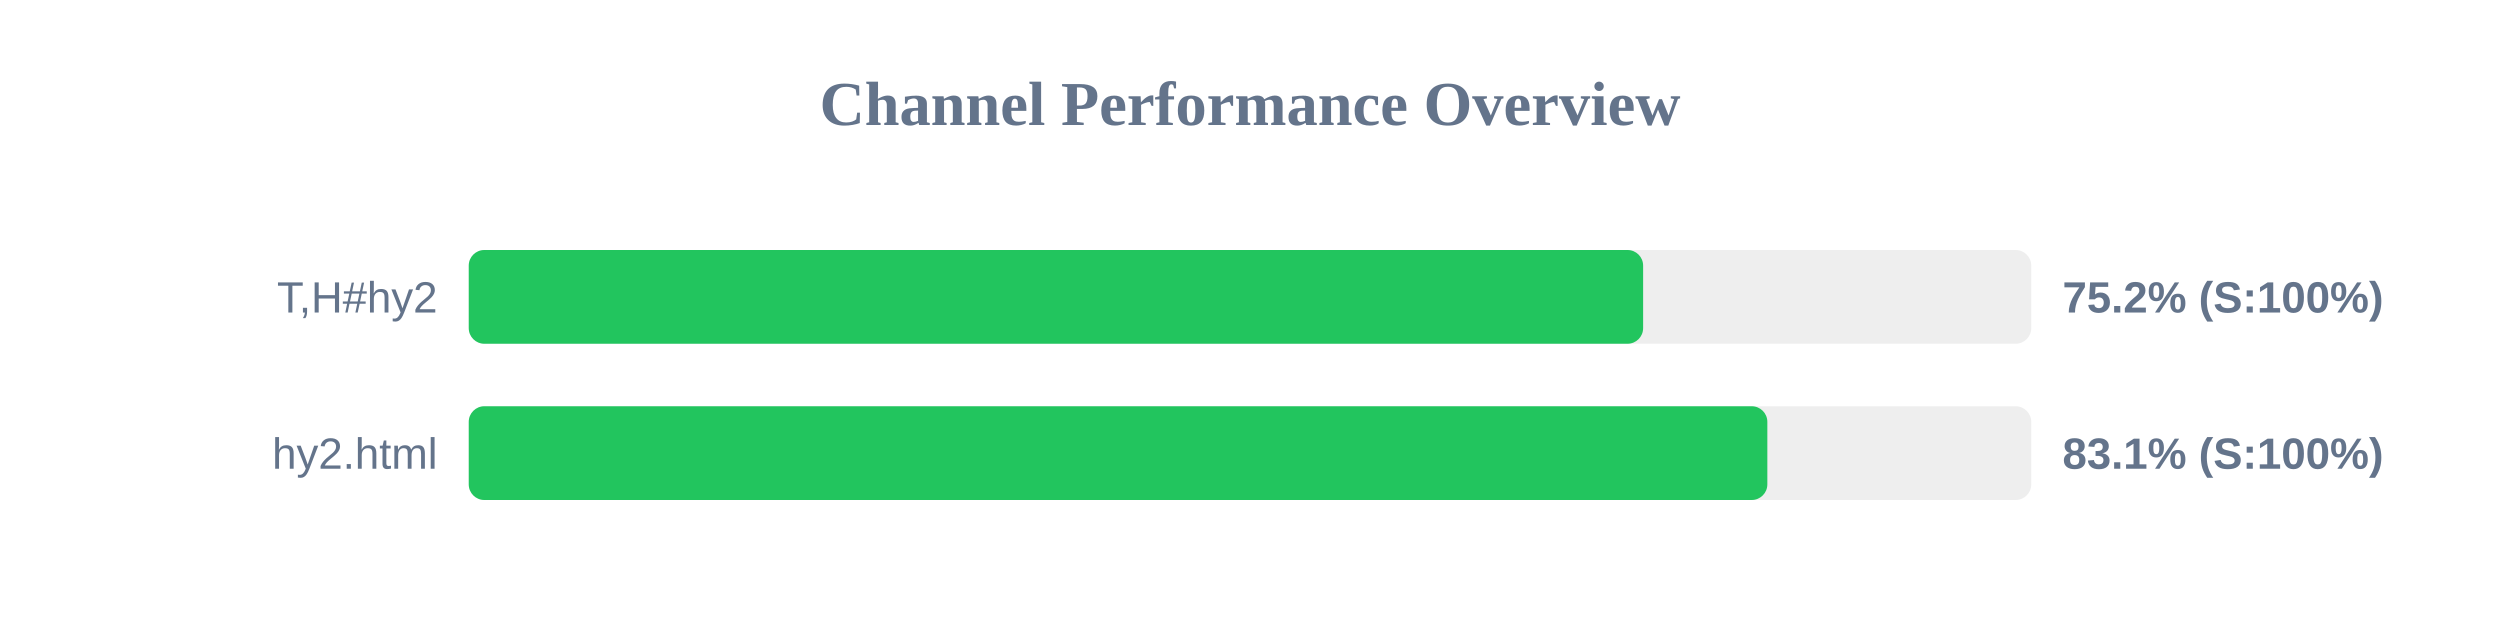
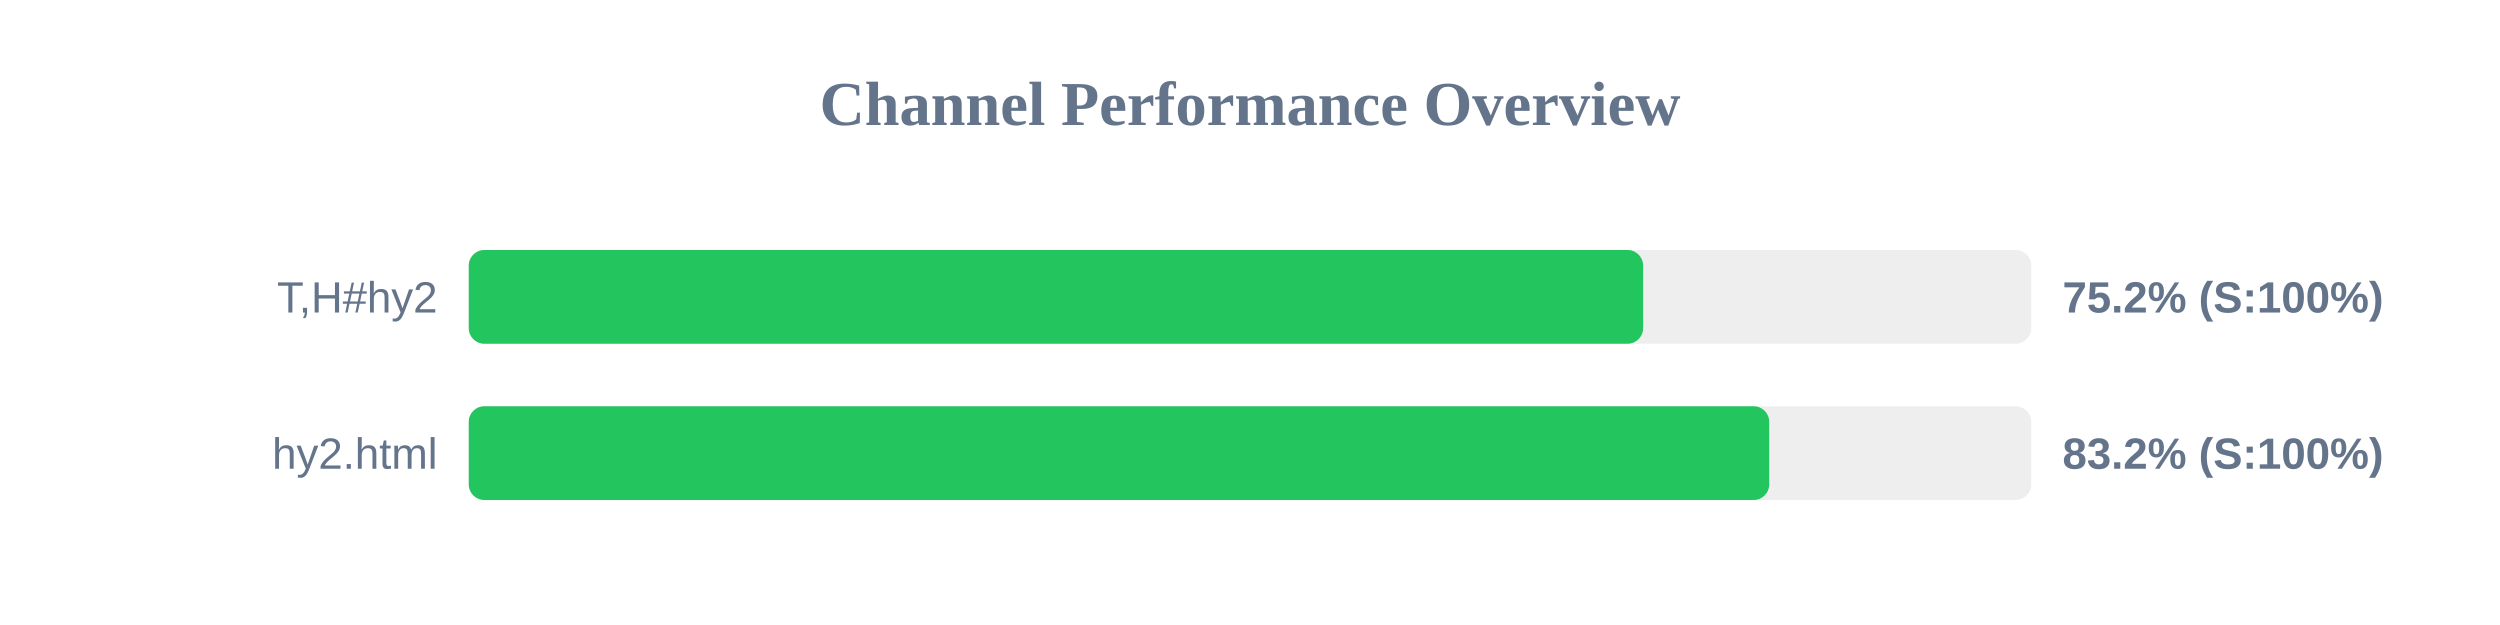
<svg xmlns="http://www.w3.org/2000/svg" width="800" height="200" version="1.1">
  <style>
        .row { font: 14px Arial; fill: #64748b; }
        .score { font: bold 14px Arial; fill: #64748b; }
    </style>
  <text x="400" y="40" text-anchor="middle" font-size="20px" font-weight="bold" fill="#64748b">Channel Performance Overview</text>
  <rect x="150" y="80" width="500" height="30" fill="#eee" rx="5" />
  <rect x="150" y="80" width="375.8" height="30" fill="#22c55e" rx="5" />
  <text x="140" y="100" text-anchor="end" class="row">T,H#hy2</text>
  <text x="660" y="100" text-anchor="start" class="score">75.2% (S:100%)</text>
  <rect x="150" y="130" width="500" height="30" fill="#eee" rx="5" />
-   <rect x="150" y="130" width="415.55" height="30" fill="#22c55e" rx="5" />
+   <rect x="150" y="130" width="416.15" height="30" fill="#22c55e" rx="5" />
  <text x="140" y="150" text-anchor="end" class="row">hy2.html</text>
-   <text x="660" y="150" text-anchor="start" class="score">83.1% (S:100%)</text>
+   <text x="660" y="150" text-anchor="start" class="score">83.2% (S:100%)</text>
</svg>
